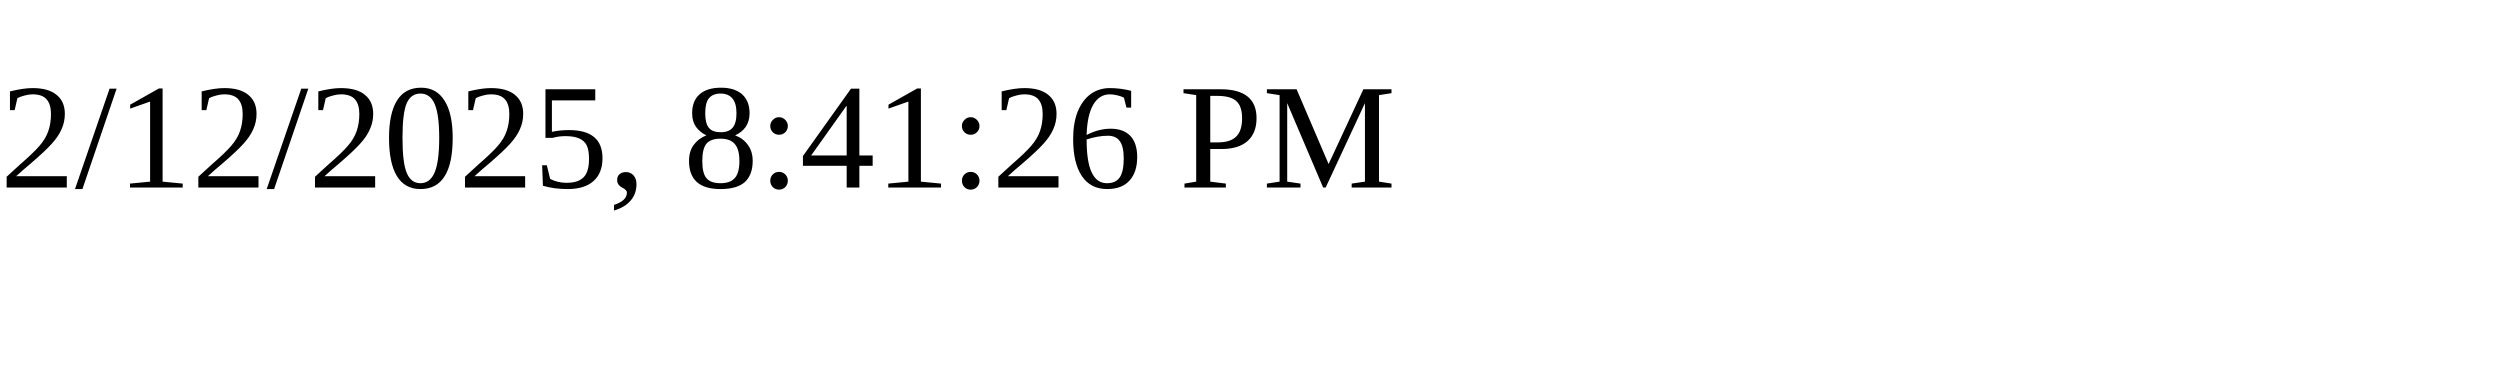
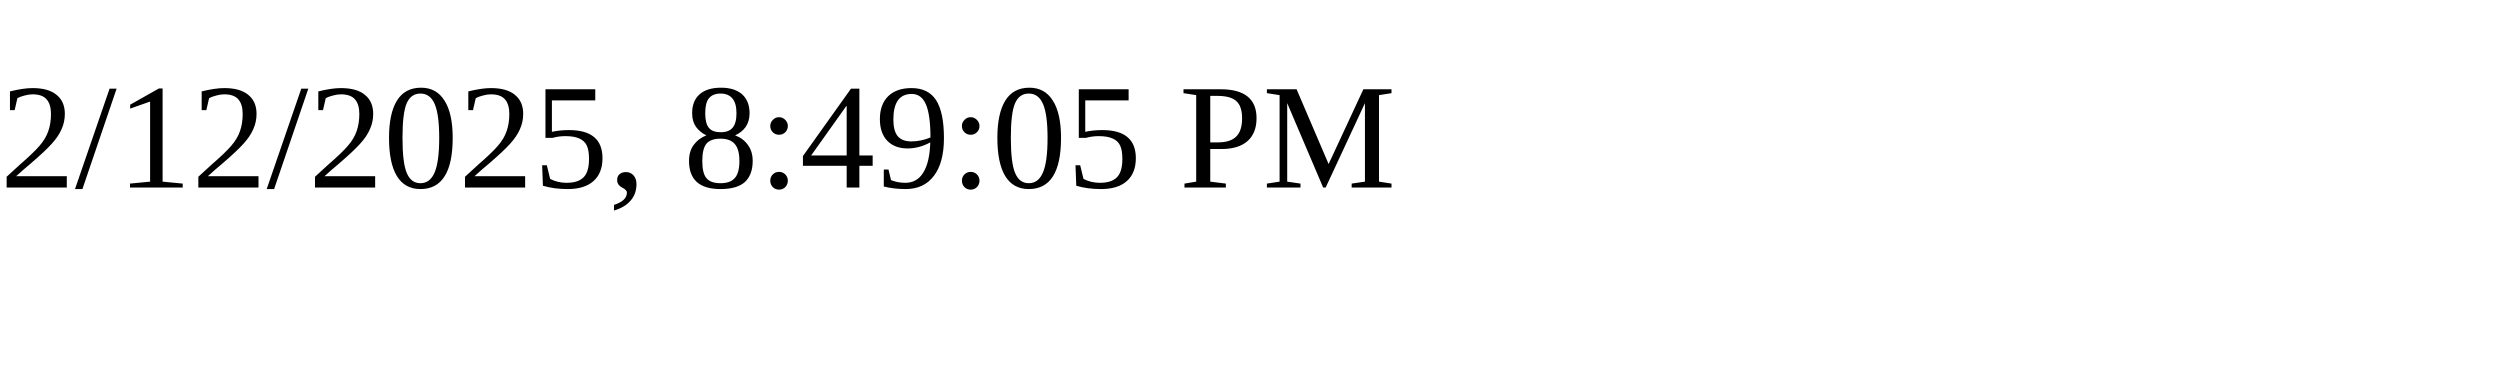
<svg xmlns="http://www.w3.org/2000/svg" height="30" width="200">
-   <text x="0" y="15">2/12/2025, 8:41:26 PM</text>
+   <text x="0" y="15">2/12/2025, 8:49:05 PM</text>
</svg>
